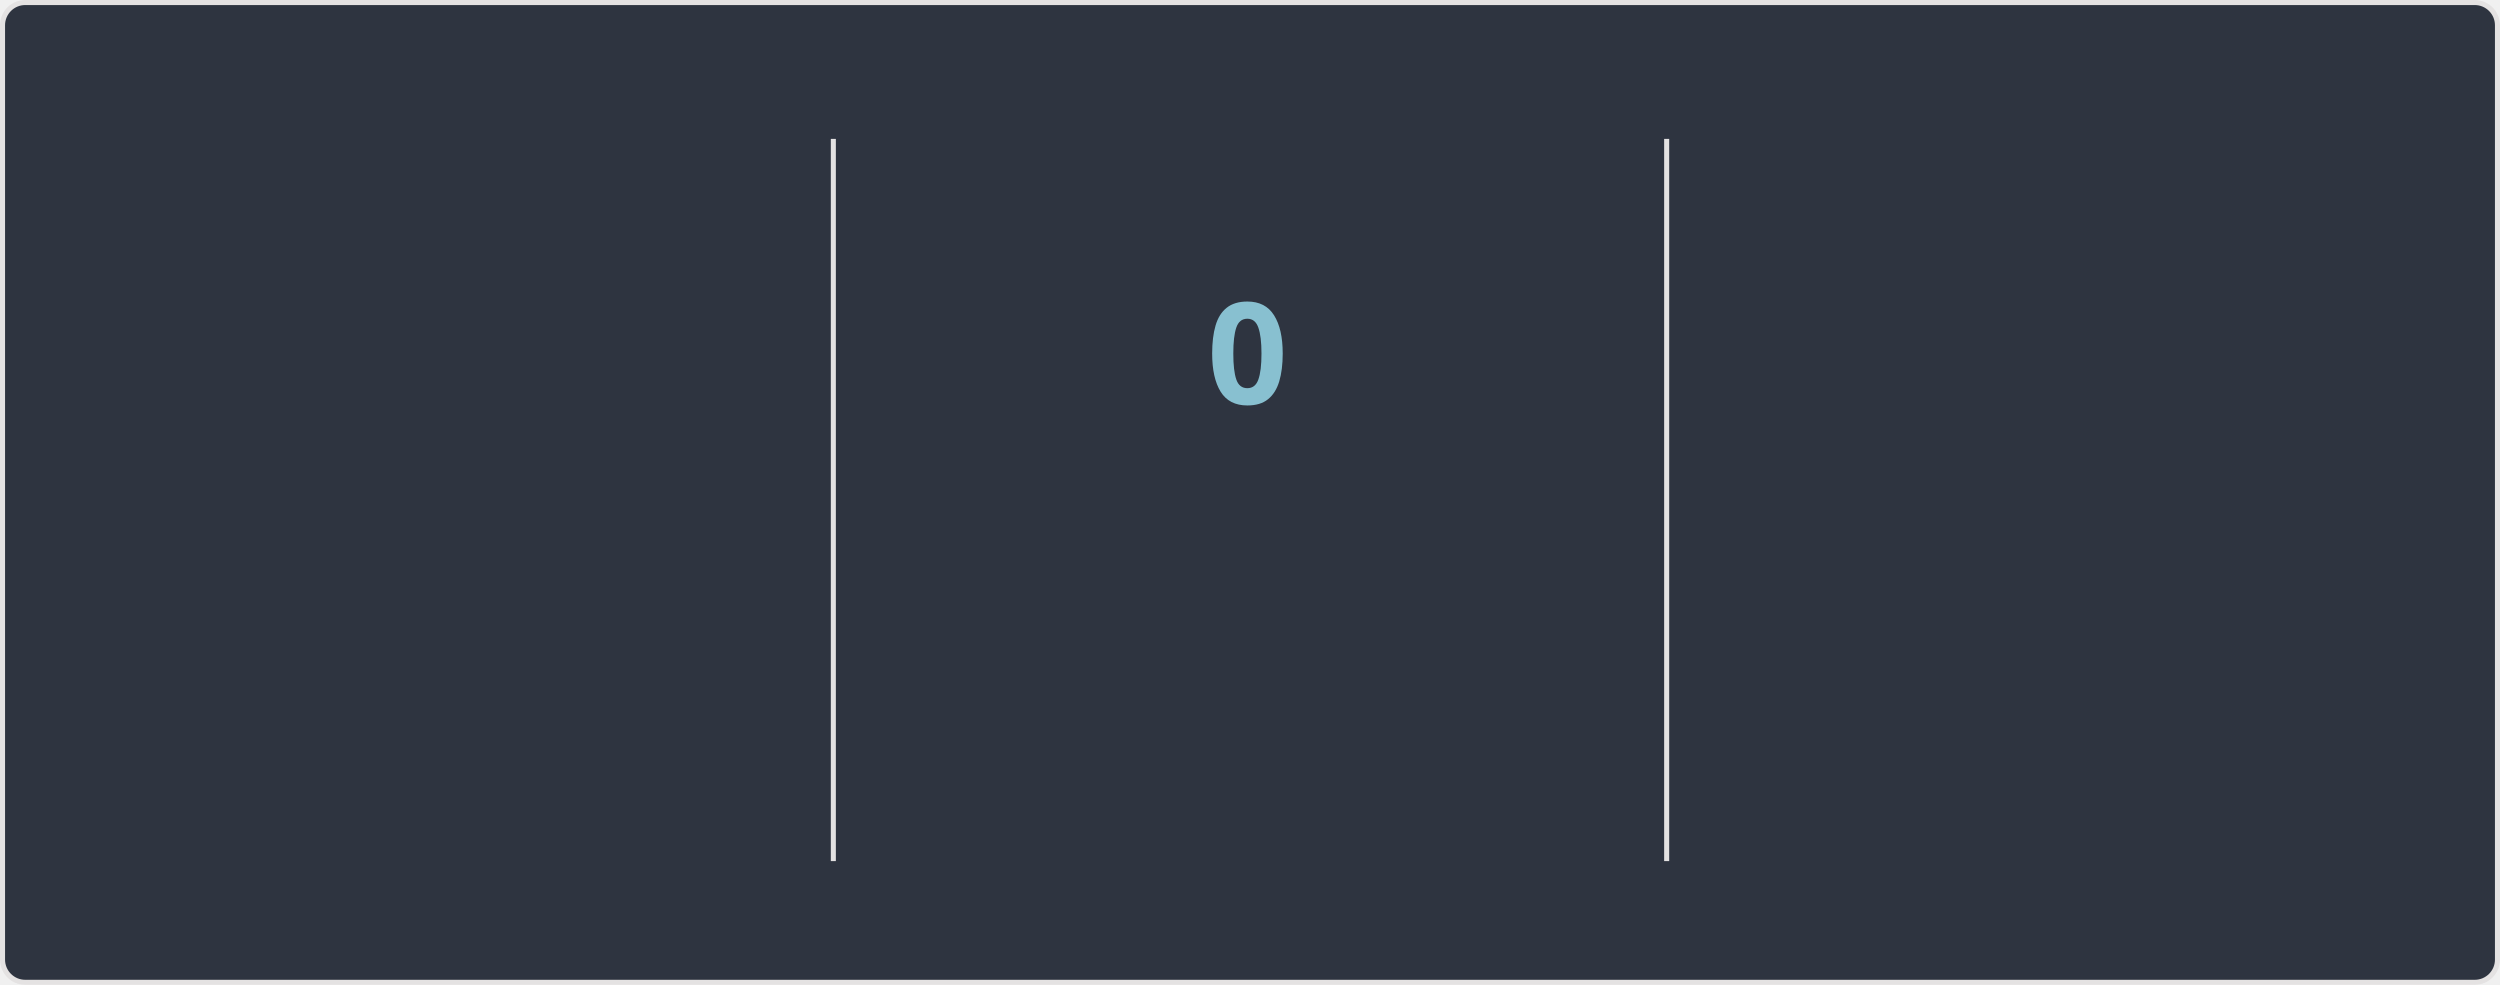
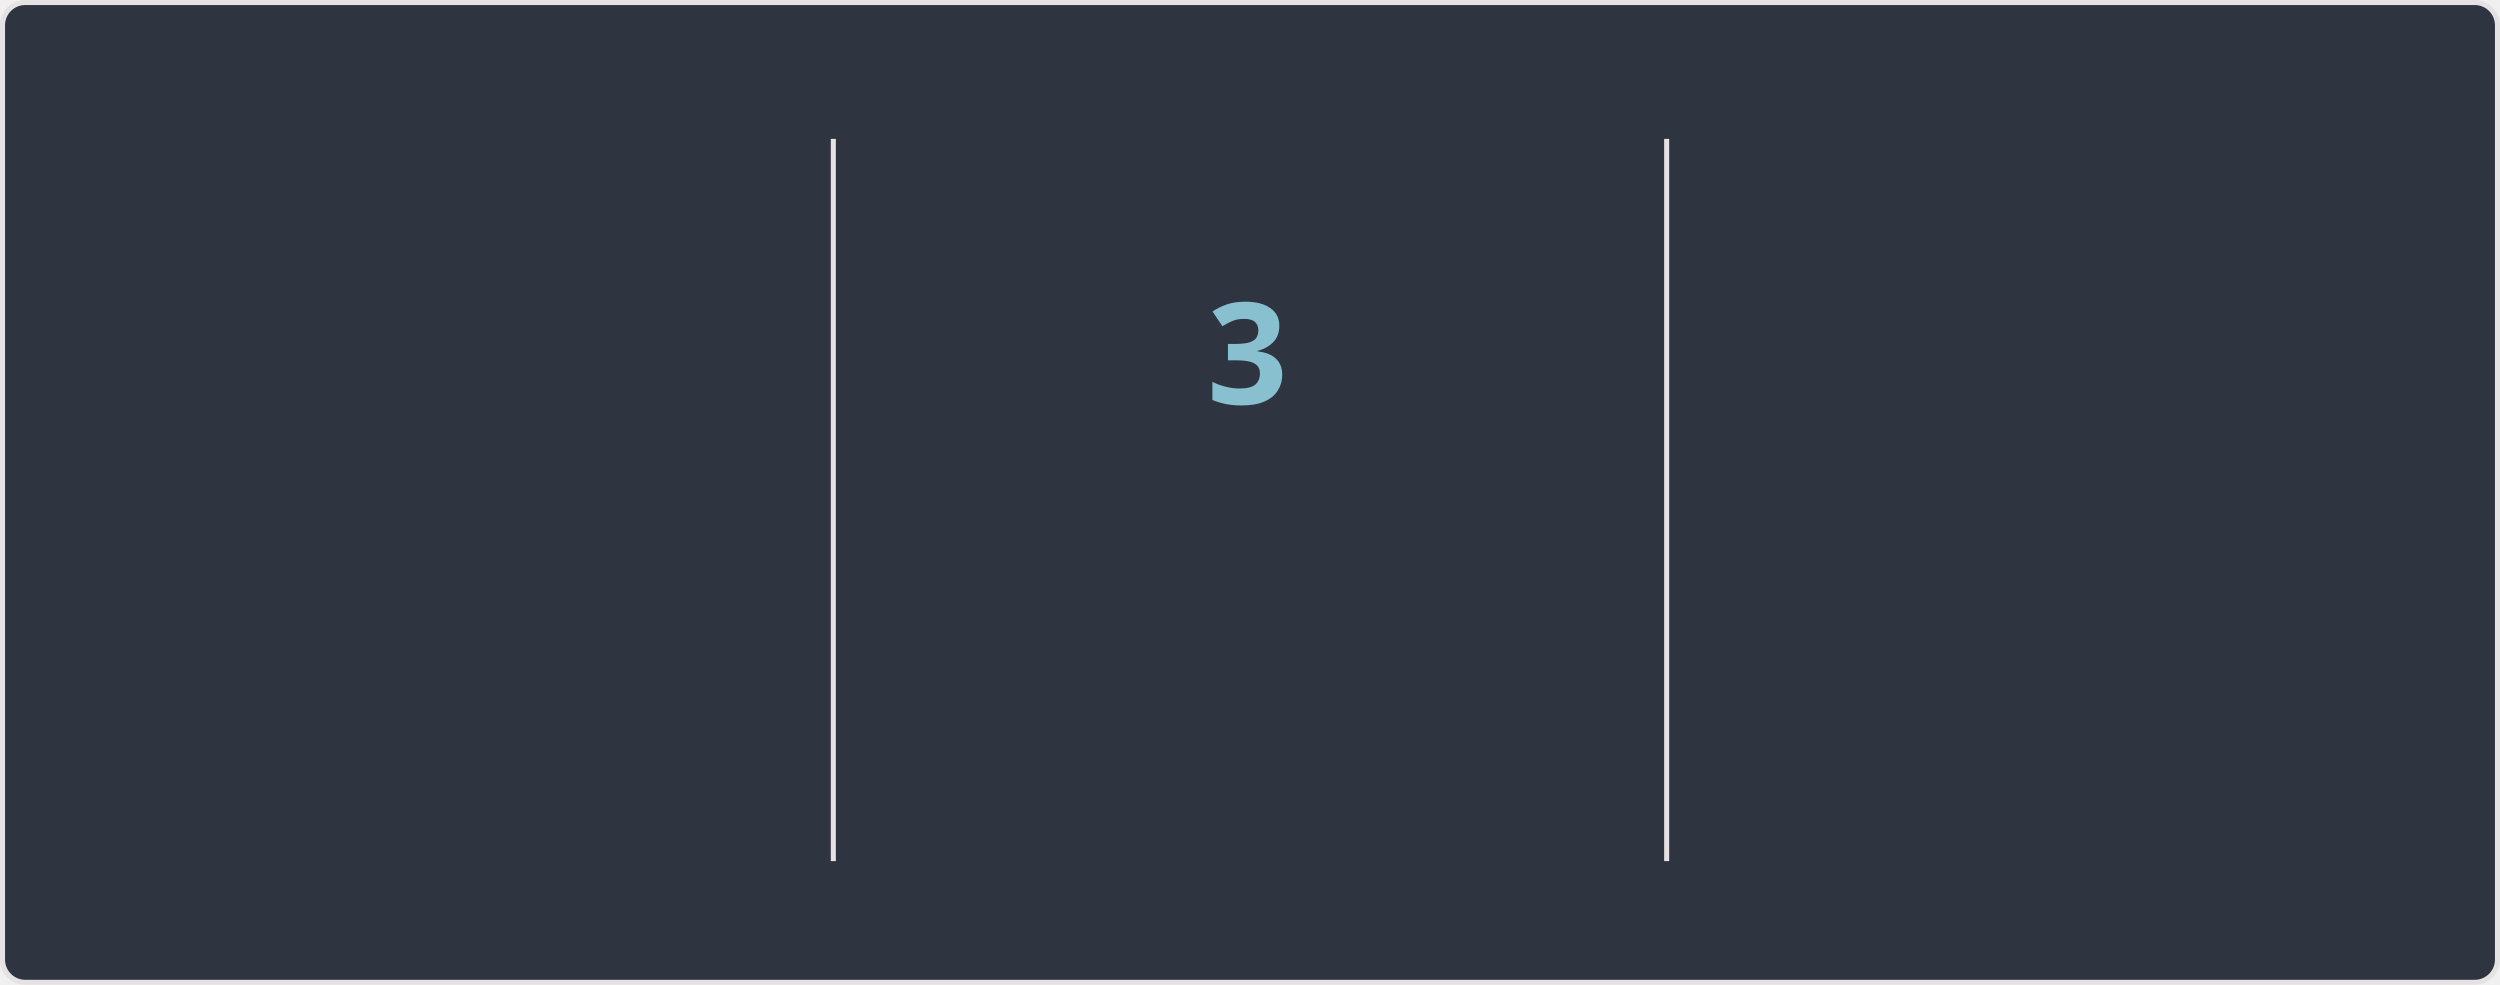
<svg xmlns="http://www.w3.org/2000/svg" width="495" height="195" version="1.1" style="isolation: isolate" viewBox="0 0 495 195" direction="ltr">
  <style>@keyframes currstreak {
   0% { font-size: 3px; opacity: 0.2; }
  80% { font-size: 34px; opacity: 1; }
 100% { font-size: 28px; opacity: 1; }
}
@keyframes fadein {
   0% { opacity: 0; }
 100% { opacity: 1; }
}</style>
  <defs>
    <clipPath id="outer_rectangle">
      <rect width="495" height="195" rx="4.5" />
    </clipPath>
    <mask id="mask_out_ring_behind_fire">
      <rect width="495" height="195" fill="white" />
      <ellipse id="mask-ellipse" cx="247.5" cy="32" rx="13" ry="18" fill="black" />
    </mask>
  </defs>
  <g clip-path="url(#outer_rectangle)">
    <g style="isolation: isolate">
      <rect stroke="#E4E2E2" fill="#2E3440" rx="4.5" x="0.5" y="0.5" width="494" height="194" />
    </g>
    <g style="isolation: isolate">
      <line x1="165" x2="165" y1="28" y2="170" stroke-miterlimit="3" stroke-linecap="square" stroke-linejoin="miter" stroke="#E4E2E2" vector-effect="non-scaling-stroke" stroke-width="1" />
      <line x1="330" x2="330" y1="28" y2="170" stroke-miterlimit="3" stroke-linecap="square" stroke-linejoin="miter" stroke="#E4E2E2" vector-effect="non-scaling-stroke" stroke-width="1" />
    </g>
    <g style="isolation: isolate">
      <g transform="translate(82, 48)">
-         <text style="opacity: 0; animation: fadein 0.5s linear forwards 0.6s" font-size="28px" font-weight="700" fill="#81A1C1" y="32" x="0" font-style="normal" font-family="Segoe UI, Ubuntu, sans-serif" stroke="none" text-anchor="middle" stroke-width="0">6,894</text>
+         <text style="opacity: 0; animation: fadein 0.5s linear forwards 0.6s" font-size="28px" font-weight="700" fill="#81A1C1" y="32" x="0" font-style="normal" font-family="Segoe UI, Ubuntu, sans-serif" stroke="none" text-anchor="middle" stroke-width="0">6,898</text>
      </g>
      <g transform="translate(82, 84)">
        <text style="opacity: 0; animation: fadein 0.5s linear forwards 0.7s" font-size="14px" font-weight="400" fill="#81A1C1" y="32" x="0" font-style="normal" font-family="Segoe UI, Ubuntu, sans-serif" stroke="none" text-anchor="middle" stroke-width="0">Total Contributions</text>
      </g>
      <g transform="translate(82, 114)">
        <text style="opacity: 0; animation: fadein 0.5s linear forwards 0.8s" font-size="12px" font-weight="400" fill="#D8DEE9" y="32" x="0" font-style="normal" font-family="Segoe UI, Ubuntu, sans-serif" stroke="none" text-anchor="middle" stroke-width="0">Apr 07, 2010 - Present</text>
      </g>
    </g>
    <g style="isolation: isolate">
      <g transform="translate(247, 108)">
        <text style="opacity: 0; animation: fadein 0.5s linear forwards 0.9s" font-size="14px" font-weight="700" fill="#88C0D0" y="32" x="0" font-style="normal" font-family="Segoe UI, Ubuntu, sans-serif" stroke="none" text-anchor="middle" stroke-width="0">Current Streak</text>
      </g>
      <g transform="translate(247, 145)">
-         <text style="opacity: 0; animation: fadein 0.5s linear forwards 0.9s" font-size="12px" font-weight="400" fill="#D8DEE9" y="21" x="0" font-style="normal" font-family="Segoe UI, Ubuntu, sans-serif" stroke="none" text-anchor="middle" stroke-width="0">Jul 11</text>
+         <text style="opacity: 0; animation: fadein 0.5s linear forwards 0.9s" font-size="12px" font-weight="400" fill="#D8DEE9" y="21" x="0" font-style="normal" font-family="Segoe UI, Ubuntu, sans-serif" stroke="none" text-anchor="middle" stroke-width="0">Jul 09 - Jul 11</text>
      </g>
      <g mask="url(#mask_out_ring_behind_fire)">
        <circle cx="247" cy="71" r="40" style="opacity: 0; animation: fadein 0.5s linear forwards 0.4s" stroke="#81A1C1" fill="none" stroke-width="5" />
      </g>
      <g style="opacity: 0; animation: fadein 0.5s linear forwards 0.6s" stroke-opacity="0" transform="translate(247, 19.5)">
        <path d="M -12 -0.5 L 15 -0.5 L 15 23.5 L -12 23.5 L -12 -0.5 Z" fill="none" />
        <path d="M 1.5 0.67 C 1.5 0.67 2.24 3.32 2.24 5.47 C 2.24 7.53 0.89 9.2 -1.17 9.2 C -3.23 9.2 -4.79 7.53 -4.79 5.47 L -4.76 5.11 C -6.78 7.51 -8 10.62 -8 13.99 C -8 18.41 -4.42 22 0 22 C 4.42 22 8 18.41 8 13.99 C 8 8.6 5.41 3.79 1.5 0.67 Z M -0.29 19 C -2.07 19 -3.51 17.6 -3.51 15.86 C -3.51 14.24 -2.46 13.1 -0.7 12.74 C 1.07 12.38 2.9 11.53 3.92 10.16 C 4.31 11.45 4.51 12.81 4.51 14.2 C 4.51 16.85 2.36 19 -0.29 19 Z" stroke-opacity="0" fill="#81A1C1" />
      </g>
      <g transform="translate(247, 48)">
-         <text style="animation: currstreak 0.6s linear forwards" font-size="28px" font-weight="700" fill="#88C0D0" y="32" x="0" font-style="normal" font-family="Segoe UI, Ubuntu, sans-serif" stroke="none" text-anchor="middle" stroke-width="0">0</text>
+         <text style="animation: currstreak 0.6s linear forwards" font-size="28px" font-weight="700" fill="#88C0D0" y="32" x="0" font-style="normal" font-family="Segoe UI, Ubuntu, sans-serif" stroke="none" text-anchor="middle" stroke-width="0">3</text>
      </g>
    </g>
    <g style="isolation: isolate">
      <g transform="translate(412, 48)">
        <text style="opacity: 0; animation: fadein 0.5s linear forwards 1.2s" font-size="28px" font-weight="700" fill="#81A1C1" y="32" x="0" font-style="normal" font-family="Segoe UI, Ubuntu, sans-serif" stroke="none" text-anchor="middle" stroke-width="0">213</text>
      </g>
      <g transform="translate(412, 84)">
        <text style="opacity: 0; animation: fadein 0.5s linear forwards 1.3s" font-size="14px" font-weight="400" fill="#81A1C1" y="32" x="0" font-style="normal" font-family="Segoe UI, Ubuntu, sans-serif" stroke="none" text-anchor="middle" stroke-width="0">Longest Streak</text>
      </g>
      <g transform="translate(412, 114)">
        <text style="opacity: 0; animation: fadein 0.5s linear forwards 1.4s" font-size="12px" font-weight="400" fill="#D8DEE9" y="32" x="0" font-style="normal" font-family="Segoe UI, Ubuntu, sans-serif" stroke="none" text-anchor="middle" stroke-width="0">Oct 03, 2016 - May 03, 2017</text>
      </g>
    </g>
  </g>
</svg>
